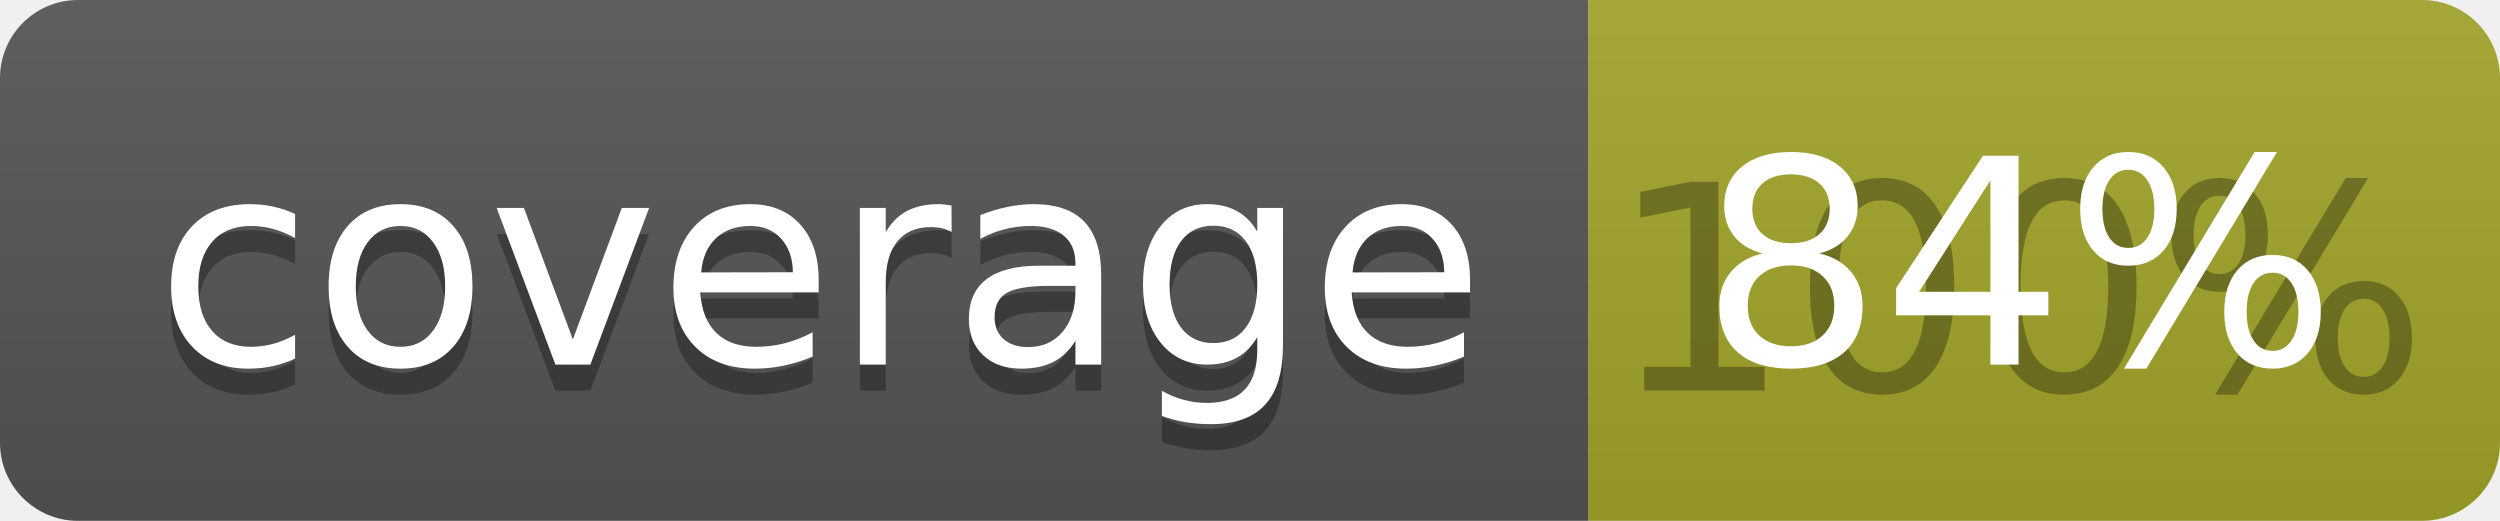
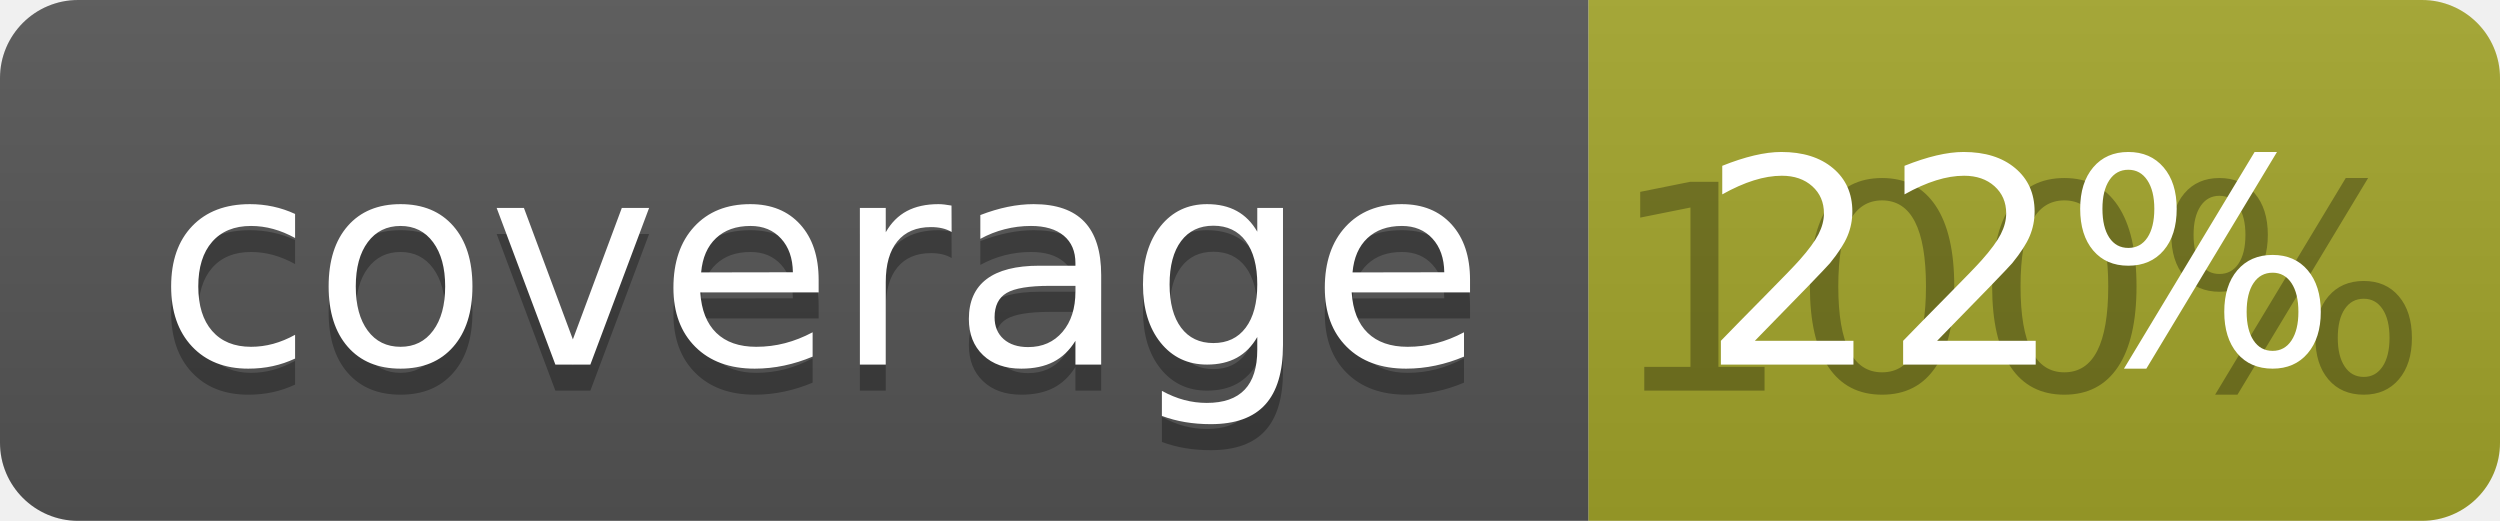
<svg xmlns="http://www.w3.org/2000/svg" width="96" height="20">
  <linearGradient id="b" x2="0" y2="100%">
    <stop offset="0" stop-color="#bbb" stop-opacity=".1" />
    <stop offset="1" stop-opacity=".1" />
  </linearGradient>
  <clipPath id="a">
    <rect width="96" height="20" rx="3" fill="#fff" />
  </clipPath>
  <g clip-path="url(#a)">
    <path fill="#555" d="M0 0h61v20H0z" />
    <path fill="#A3A52A" d="M61 0h35v20H61z" />
    <path fill="url(#b)" d="M0 0h96v20H0z" />
  </g>
  <g fill="#fff" text-anchor="middle" font-family="DejaVu Sans,Verdana,Geneva,sans-serif" font-size="110">
    <text x="315" y="150" fill="#010101" fill-opacity=".3" transform="scale(.1)" textLength="510">coverage</text>
    <text x="315" y="140" transform="scale(.1)" textLength="510">coverage</text>
    <text x="775" y="150" fill="#010101" fill-opacity=".3" transform="scale(.1)" textLength="250">100%</text>
-     <text x="775" y="140" transform="scale(.1)" textLength="250">84%</text>
+     <text x="775" y="140" transform="scale(.1)" textLength="250">22%</text>
  </g>
</svg>
